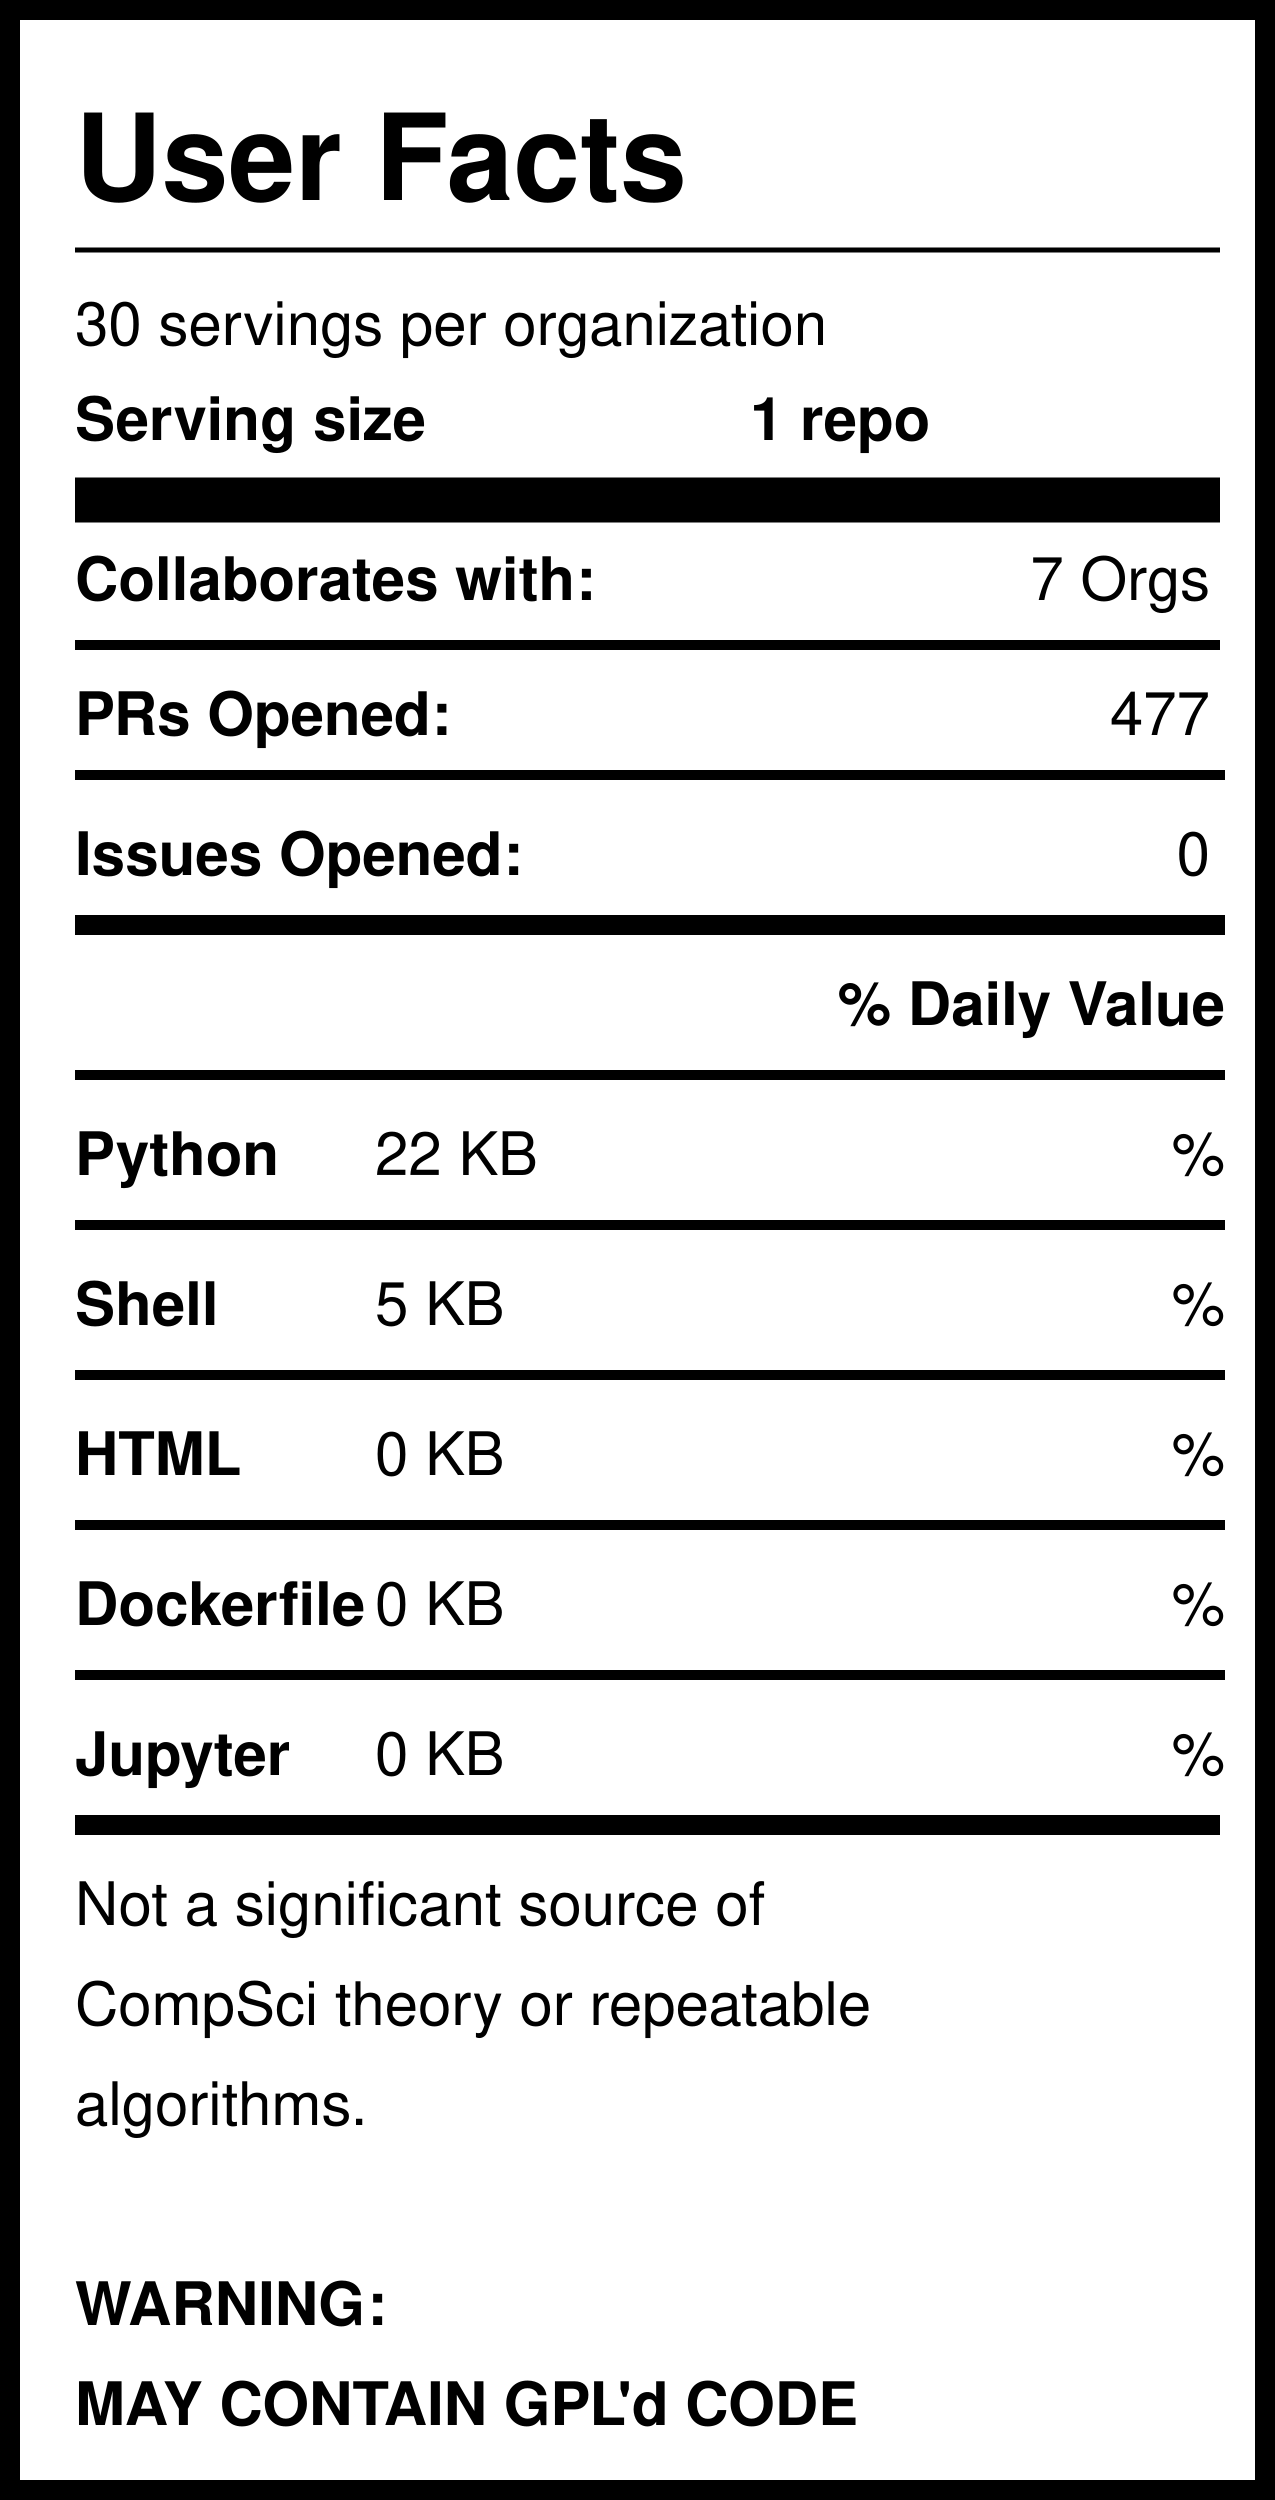
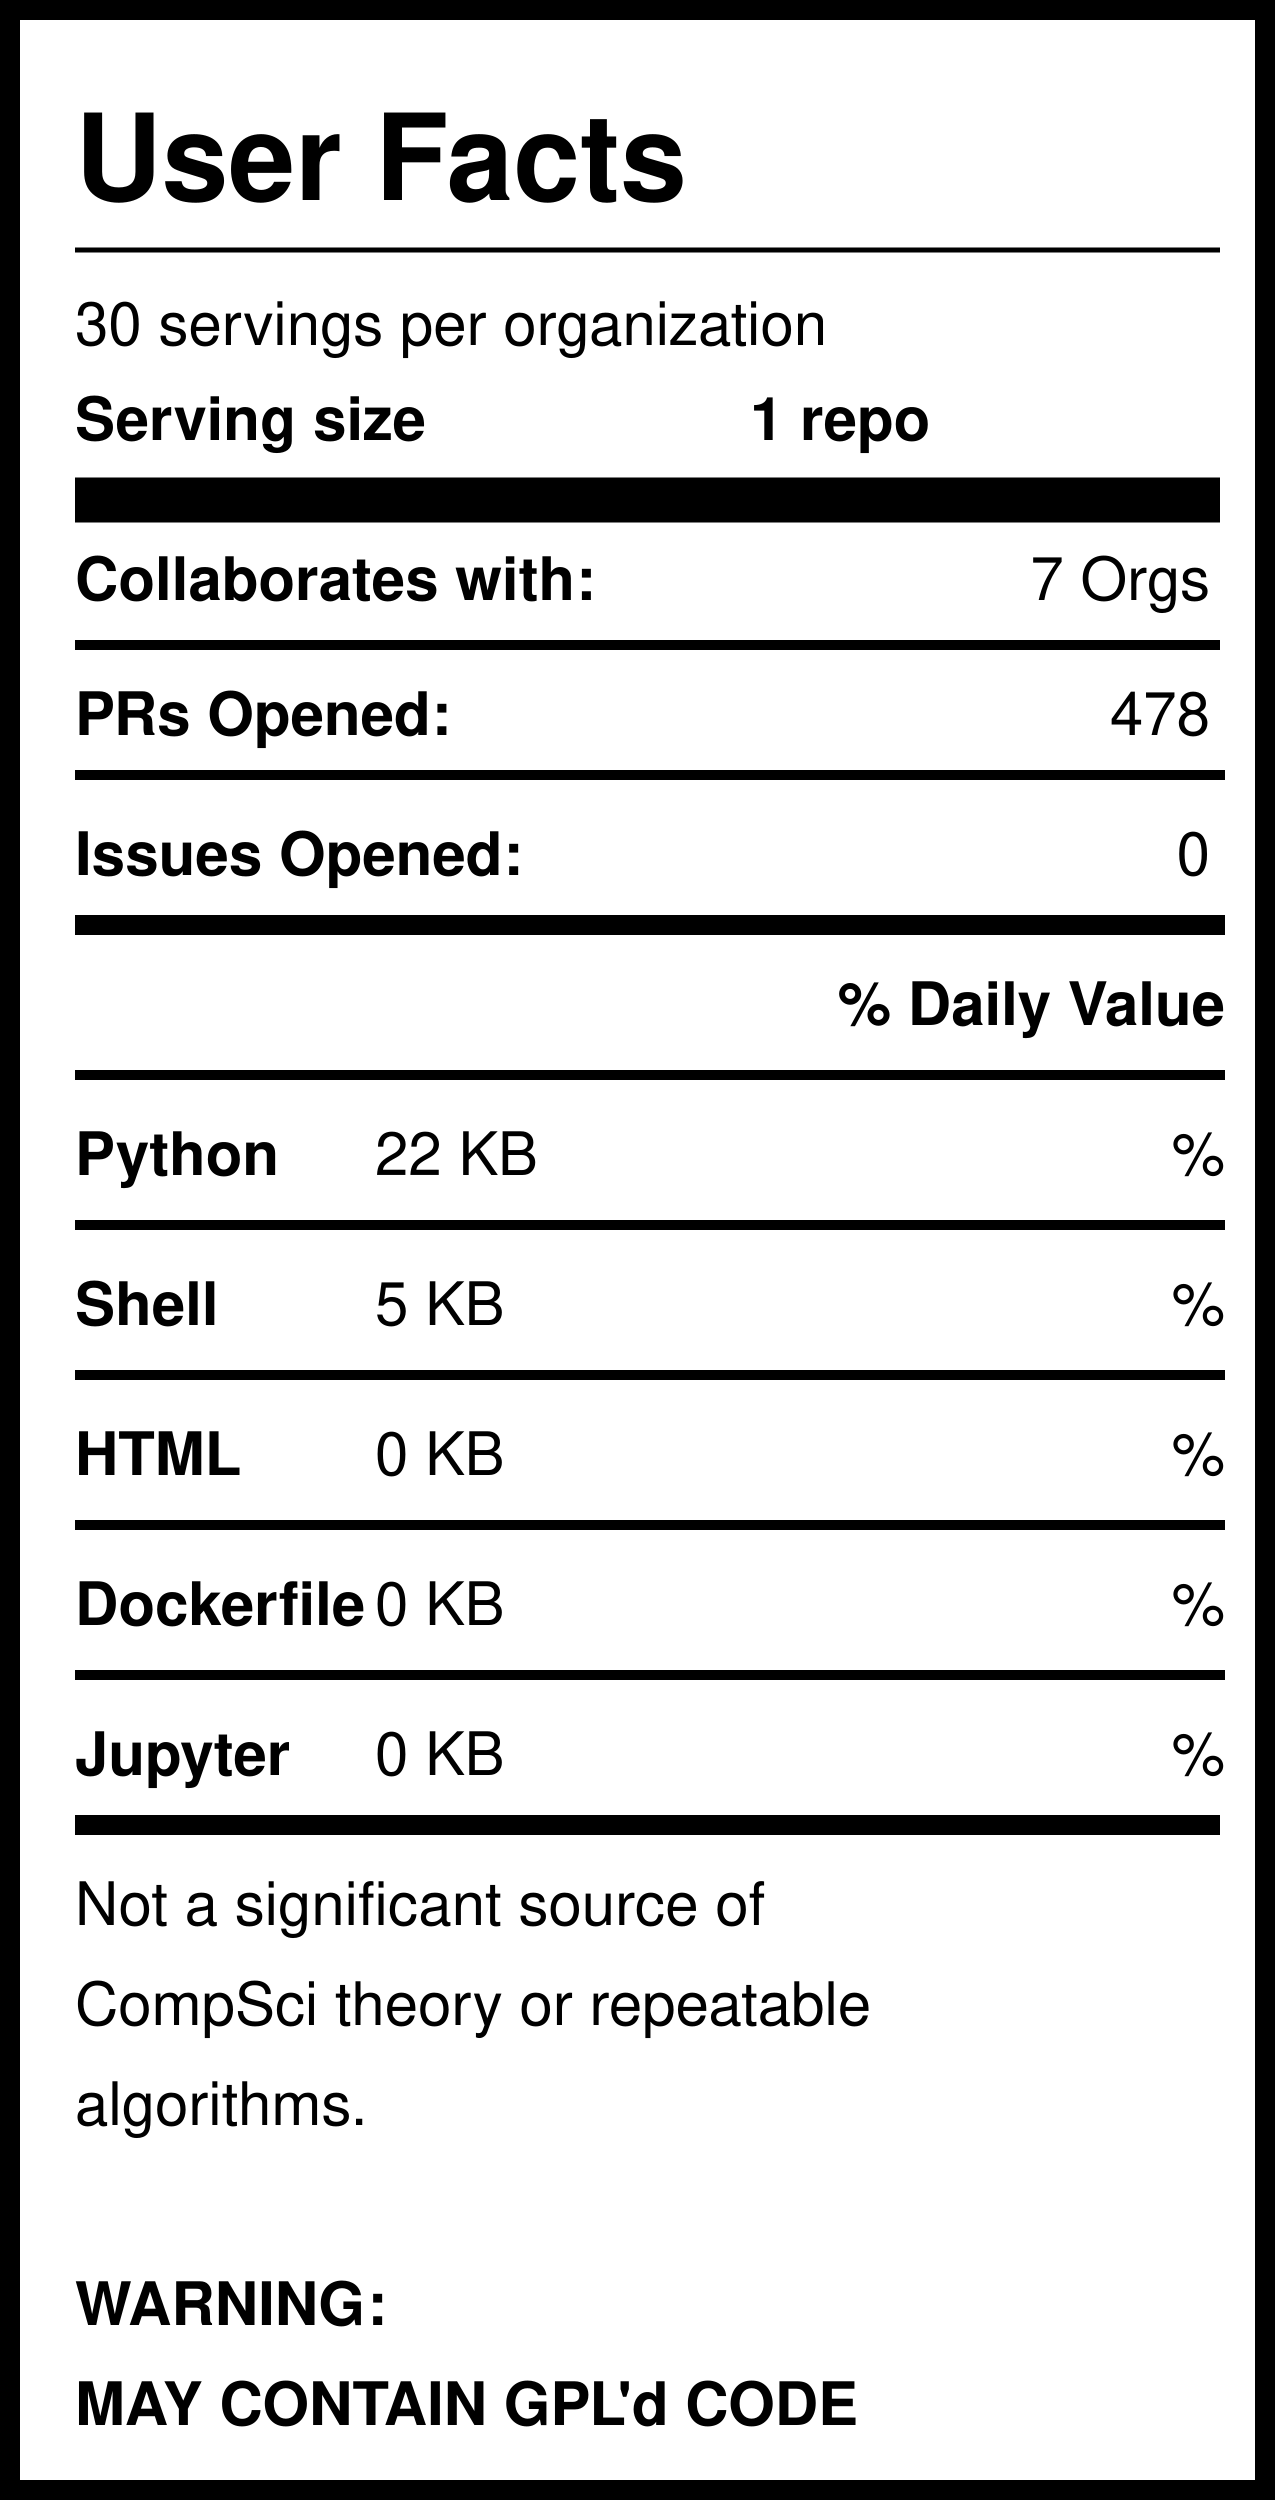
<svg xmlns="http://www.w3.org/2000/svg" version="1.1" width="255" height="500" style="background: white">
  <svg width="255" height="500">
    <rect width="255" height="500" style="fill:rgb(255,255,255);stroke-width:8;stroke:rgb(0,0,0)" />
    <text x="15" y="40" font-family="Helvetica" font-weight="bold" font-size="2em">User Facts</text>
    <line x1="15" y1="50" x2="244" y2="50" style="stroke:rgb(0,0,0);stroke-width:1" />
    <text x="15" y="69" font-family="Helvetica" lengthAdjust="spacingAndGlyphs">30 servings per organization</text>
    <text x="15" y="88" font-family="Helvetica" font-weight="bold" lengthAdjust="spacingAndGlyphs">Serving size</text>
    <text x="150" y="88" font-family="Helvetica" font-weight="bold" lengthAdjust="spacingAndGlyphs">1 repo</text>
    <line x1="15" y1="100" x2="244" y2="100" style="stroke:rgb(0,0,0);stroke-width:9" />
    <text x="15" y="120" font-family="Helvetica" font-weight="bold" lengthAdjust="spacingAndGlyphs">Collaborates with:</text>
    <text x="242" y="120" font-family="Helvetica" text-anchor="end" lengthAdjust="spacingAndGlyphs">7 Orgs</text>
    <line x1="15" y1="129" x2="244" y2="129" style="stroke:rgb(0,0,0);stroke-width:2" />
    <text x="15" y="147" font-family="Helvetica" font-weight="bold" lengthAdjust="spacingAndGlyphs">PRs Opened:</text>
-     <text x="242" y="147" font-family="Helvetica" text-anchor="end" lengthAdjust="spacingAndGlyphs">477</text>
+     <text x="242" y="147" font-family="Helvetica" text-anchor="end" lengthAdjust="spacingAndGlyphs">478</text>
    <text x="15" y="175" font-family="Helvetica" font-weight="bold" lengthAdjust="spacingAndGlyphs">Issues Opened:</text>
    <text x="242" y="175" font-family="Helvetica" lengthAdjust="spacingAndGlyphs" text-anchor="end">0</text>
    <line x1="15" y1="185" x2="245" y2="185" style="stroke:rgb(0,0,0);stroke-width:4" />
    <line x1="15" y1="155" x2="245" y2="155" style="stroke:rgb(0,0,0);stroke-width:2" />
    <text x="245" y="205" font-family="Helvetica" font-weight="bold" text-anchor="end" lengthAdjust="spacingAndGlyphs">% Daily Value</text>
    <line x1="15" y1="215" x2="245" y2="215" style="stroke:rgb(0,0,0);stroke-width:2" />
    <text x="15" y="235" font-family="Helvetica" font-weight="bold" lengthAdjust="spacingAndGlyphs">Python</text>
    <text x="75" y="235" font-family="Helvetica" lengthAdjust="spacingAndGlyphs">22 KB</text>
    <text x="245" y="235" font-family="Helvetica" lengthAdjust="spacingAndGlyphs" text-anchor="end">%</text>
    <line x1="15" y1="245" x2="245" y2="245" style="stroke:rgb(0,0,0);stroke-width:2" />
    <text x="15" y="265" font-family="Helvetica" font-weight="bold" lengthAdjust="spacingAndGlyphs">Shell</text>
    <text x="75" y="265" font-family="Helvetica" lengthAdjust="spacingAndGlyphs">5 KB</text>
    <text x="245" y="265" font-family="Helvetica" lengthAdjust="spacingAndGlyphs" text-anchor="end">%</text>
    <line x1="15" y1="275" x2="245" y2="275" style="stroke:rgb(0,0,0);stroke-width:2" />
    <text x="15" y="295" font-family="Helvetica" font-weight="bold" lengthAdjust="spacingAndGlyphs">HTML</text>
    <text x="75" y="295" font-family="Helvetica" lengthAdjust="spacingAndGlyphs">0 KB</text>
    <text x="245" y="295" font-family="Helvetica" lengthAdjust="spacingAndGlyphs" text-anchor="end">%</text>
    <line x1="15" y1="305" x2="245" y2="305" style="stroke:rgb(0,0,0);stroke-width:2" />
    <text x="15" y="325" font-family="Helvetica" font-weight="bold" lengthAdjust="spacingAndGlyphs">Dockerfile</text>
    <text x="75" y="325" font-family="Helvetica" lengthAdjust="spacingAndGlyphs">0 KB</text>
    <text x="245" y="325" font-family="Helvetica" lengthAdjust="spacingAndGlyphs" text-anchor="end">%</text>
    <line x1="15" y1="335" x2="245" y2="335" style="stroke:rgb(0,0,0);stroke-width:2" />
    <text x="15" y="355" font-family="Helvetica" font-weight="bold" lengthAdjust="spacingAndGlyphs">Jupyter</text>
    <text x="75" y="355" font-family="Helvetica" lengthAdjust="spacingAndGlyphs">0 KB</text>
    <text x="245" y="355" font-family="Helvetica" lengthAdjust="spacingAndGlyphs" text-anchor="end">%</text>
    <line x1="15" y1="365" x2="244" y2="365" style="stroke:rgb(0,0,0);stroke-width:4" />
    <text id="Warning1" x="15" y="385" font-family="Helvetica" lengthAdjust="spacingAndGlyphs">Not a significant source of </text>
    <text id="Warning2" x="15" y="405" font-family="Helvetica" lengthAdjust="spacingAndGlyphs">CompSci theory or repeatable</text>
    <text id="Warning3" x="15" y="425" font-family="Helvetica" lengthAdjust="spacingAndGlyphs">algorithms. </text>
    <text id="GPL1" x="15" y="465" font-family="Helvetica" font-weight="bold" lengthAdjust="spacingAndGlyphs">WARNING:</text>
    <text id="GPL2" x="15" y="485" font-family="Helvetica" font-weight="bold" lengthAdjust="spacingAndGlyphs">MAY CONTAIN GPL'd CODE</text>
  </svg>
</svg>
